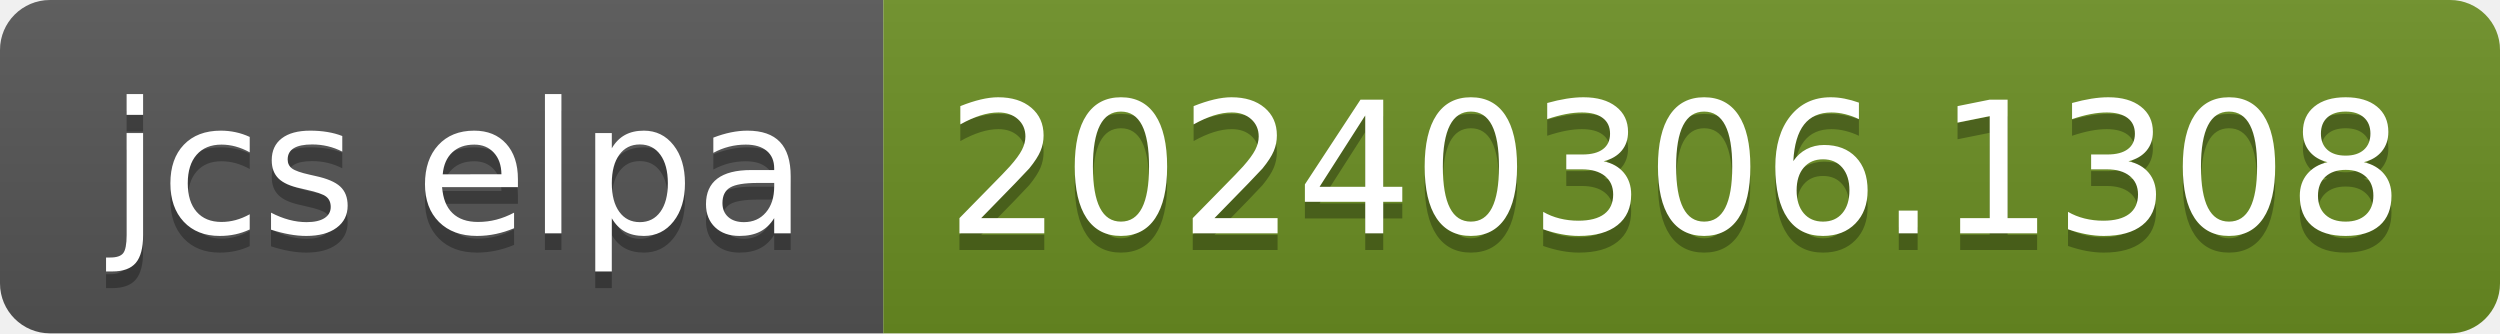
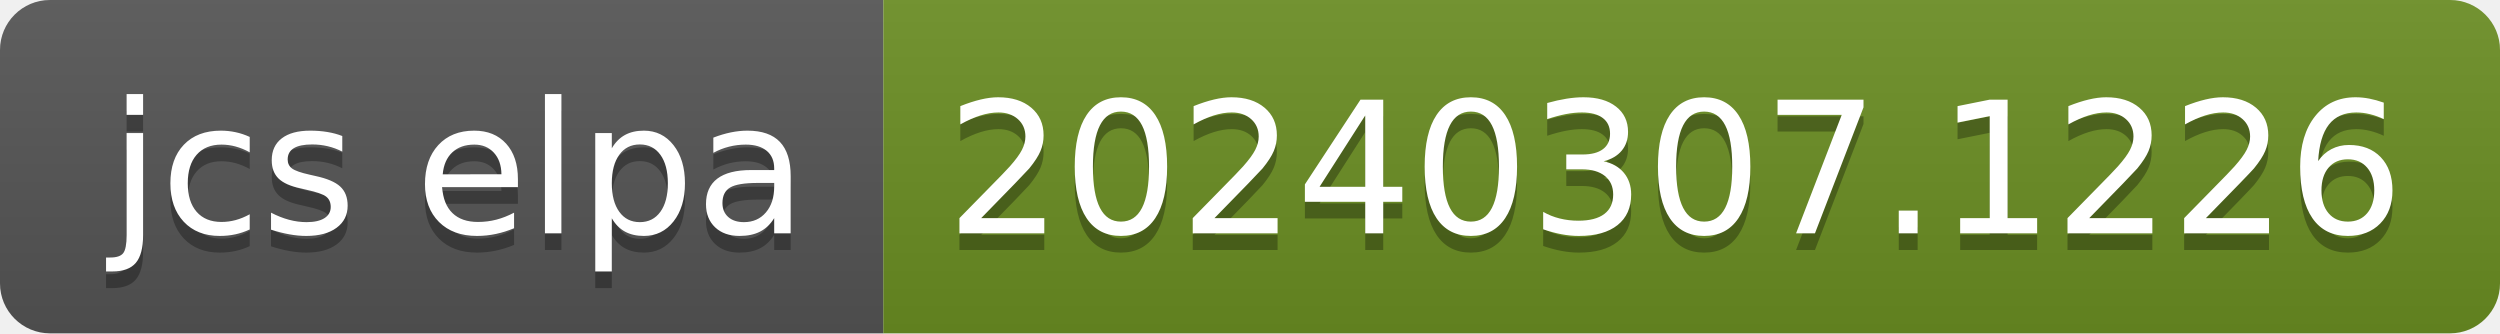
- <svg xmlns="http://www.w3.org/2000/svg" width="150" height="20" role="img" aria-label="jcs elpa: 20240306.1308">
+ <svg xmlns="http://www.w3.org/2000/svg" width="150" height="20" role="img" aria-label="jcs elpa: 20240307.1226">
  <linearGradient id="s" x2="0" y2="100%">
    <stop offset="0" stop-color="#bbb" stop-opacity=".1" />
    <stop offset="1" stop-opacity=".1" />
  </linearGradient>
  <clipPath id="r">
    <rect width="150" height="20" rx="3" fill="#fff" />
  </clipPath>
  <g clip-path="url(#r)">
    <rect width="53" height="20" fill="#555" />
    <rect x="53" width="97" height="20" fill="#6b8e23" />
    <rect width="150" height="20" fill="url(#s)" />
  </g>
  <g fill="#fff" text-anchor="middle" font-family="Verdana,Geneva,DejaVu Sans,sans-serif" text-rendering="geometricPrecision" font-size="110">
    <text aria-hidden="true" x="275" y="150" fill="#010101" fill-opacity=".3" transform="scale(.1)" textLength="430">jcs elpa</text>
    <text x="275" y="140" transform="scale(.1)" fill="#fff" textLength="430">jcs elpa</text>
-     <text aria-hidden="true" x="1005" y="150" fill="#010101" fill-opacity=".3" transform="scale(.1)" textLength="870">20240306.1308</text>
-     <text x="1005" y="140" transform="scale(.1)" fill="#fff" textLength="870">20240306.1308</text>
+     <text aria-hidden="true" x="1005" y="150" fill="#010101" fill-opacity=".3" transform="scale(.1)" textLength="870">20240307.1226</text>
+     <text x="1005" y="140" transform="scale(.1)" fill="#fff" textLength="870">20240307.1226</text>
  </g>
</svg>
